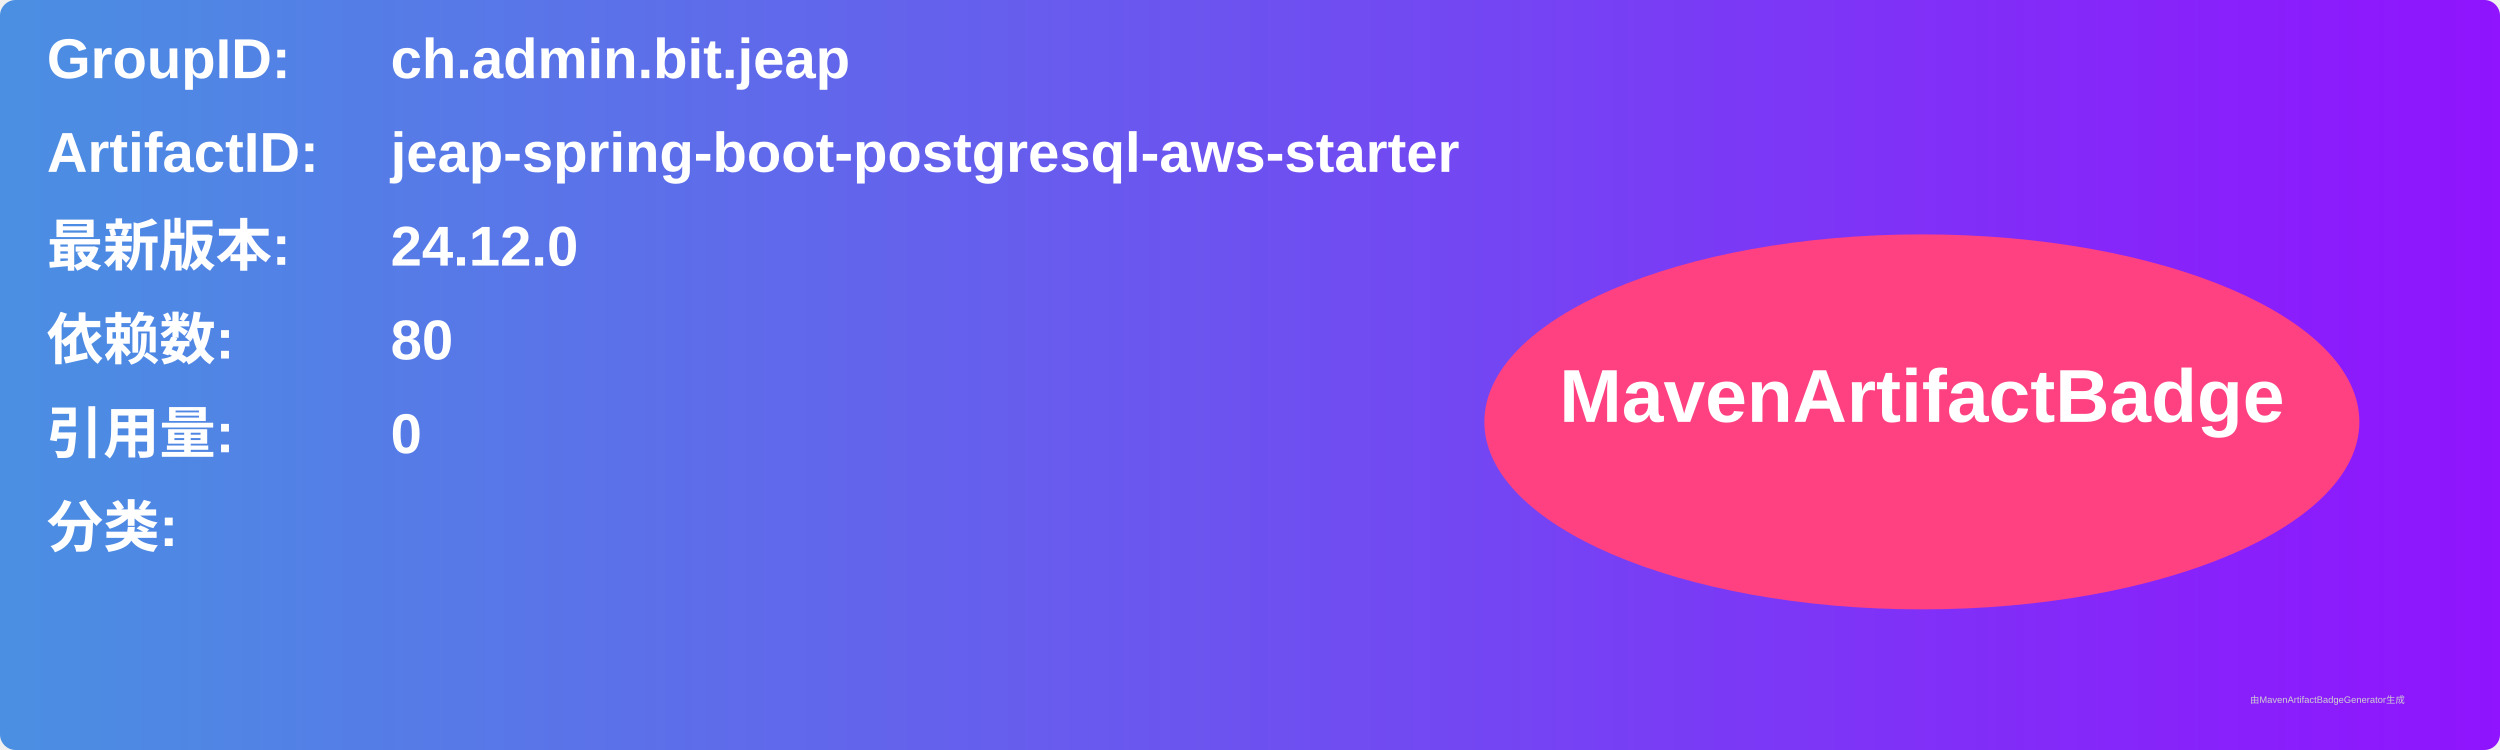
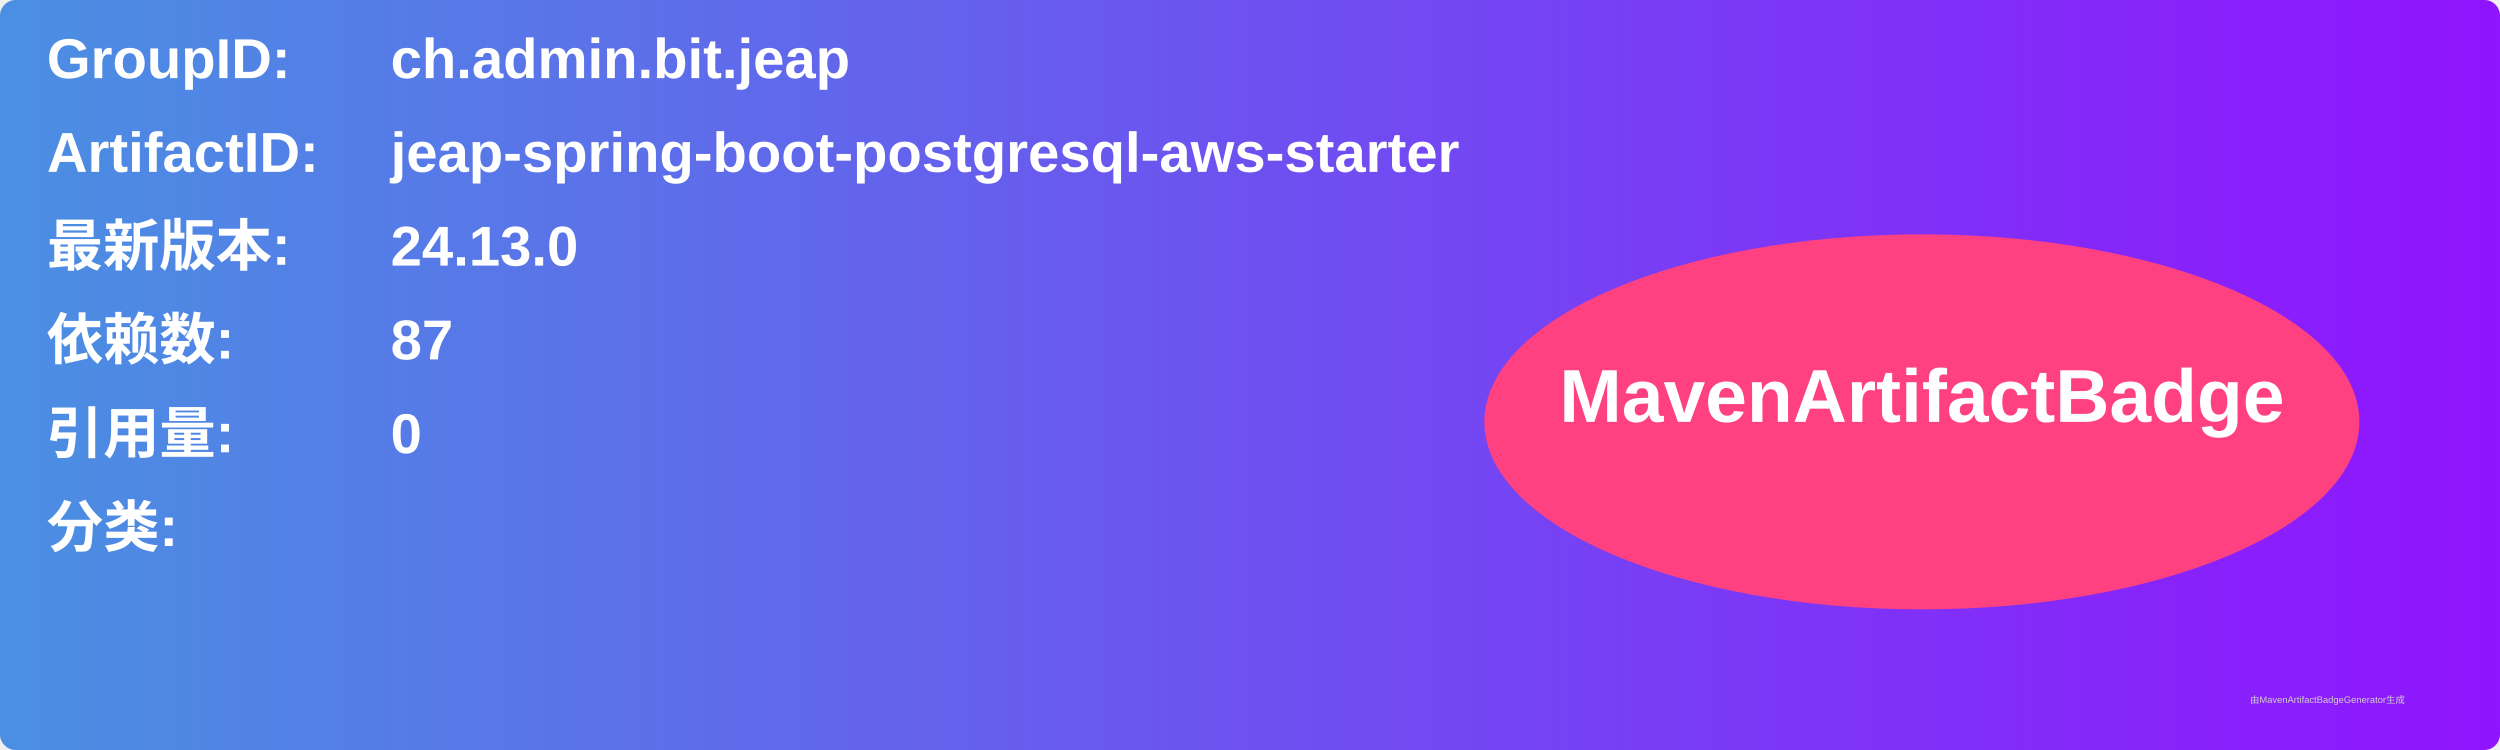
<svg xmlns="http://www.w3.org/2000/svg" width="800" height="240" viewBox="0 0 800 240">
  <linearGradient id="grad" x1="0%" y1="0%" x2="100%" y2="0%">
    <stop offset="0%" stop-color="#4a90e2" />
    <stop offset="100%" stop-color="#9013fe" />
  </linearGradient>
  <rect width="100%" height="100%" rx="5" ry="5" fill="url(#grad)" />
  <g transform="translate(15, 15)">
    <text x="0" y="10" font-family="Arial" font-size="18" fill="white" font-weight="bold" width="260">GroupID:</text>
    <text x="110" y="10" font-family="Arial" font-size="18" fill="white" font-weight="bold" width="460">ch.admin.bit.jeap</text>
    <text x="0" y="40" font-family="Arial" font-size="18" fill="white" font-weight="bold" width="260">ArtifactID:</text>
    <text x="110" y="40" font-family="Arial" font-size="18" fill="white" font-weight="bold" width="460">jeap-spring-boot-postgresql-aws-starter</text>
    <text x="0" y="70" font-family="Arial" font-size="18" fill="white" font-weight="bold">最新版本:</text>
    <text x="110" y="70" font-family="Arial" font-size="18" fill="white" font-weight="bold">
-       <tspan font-weight="bold">24.12.0</tspan>
+       <tspan font-weight="bold">24.13.0</tspan>
    </text>
    <text x="0" y="100" font-family="Arial" font-size="18" fill="white" font-weight="bold">依赖数: </text>
    <text x="110" y="100" font-family="Arial" font-size="18" fill="white">
-       <tspan font-weight="bold">80</tspan>
+       <tspan font-weight="bold">87</tspan>
    </text>
    <text x="0" y="130" font-family="Arial" font-size="18" fill="white" font-weight="bold">引用量: </text>
    <text x="110" y="130" font-family="Arial" font-size="18" fill="white">
      <tspan font-weight="bold">0</tspan>
    </text>
    <text x="0" y="160" font-family="Arial" font-size="18" fill="white" font-weight="bold">分类:</text>
    <text x="10" y="190" font-family="Arial" font-size="10" fill="white">
      <tspan font-weight="bold" />
    </text>
    <ellipse cx="600" cy="120" rx="140" ry="60" fill="#ff4081" />
    <text x="600" y="120" text-anchor="middle" font-family="Arial" font-size="24" fill="white" font-weight="bold">MavenArtifactBadge</text>
  </g>
  <text x="720" y="225" font-family="Arial" font-size="3" fill="#d0d0d0">由MavenArtifactBadgeGenerator生成</text>
</svg>
